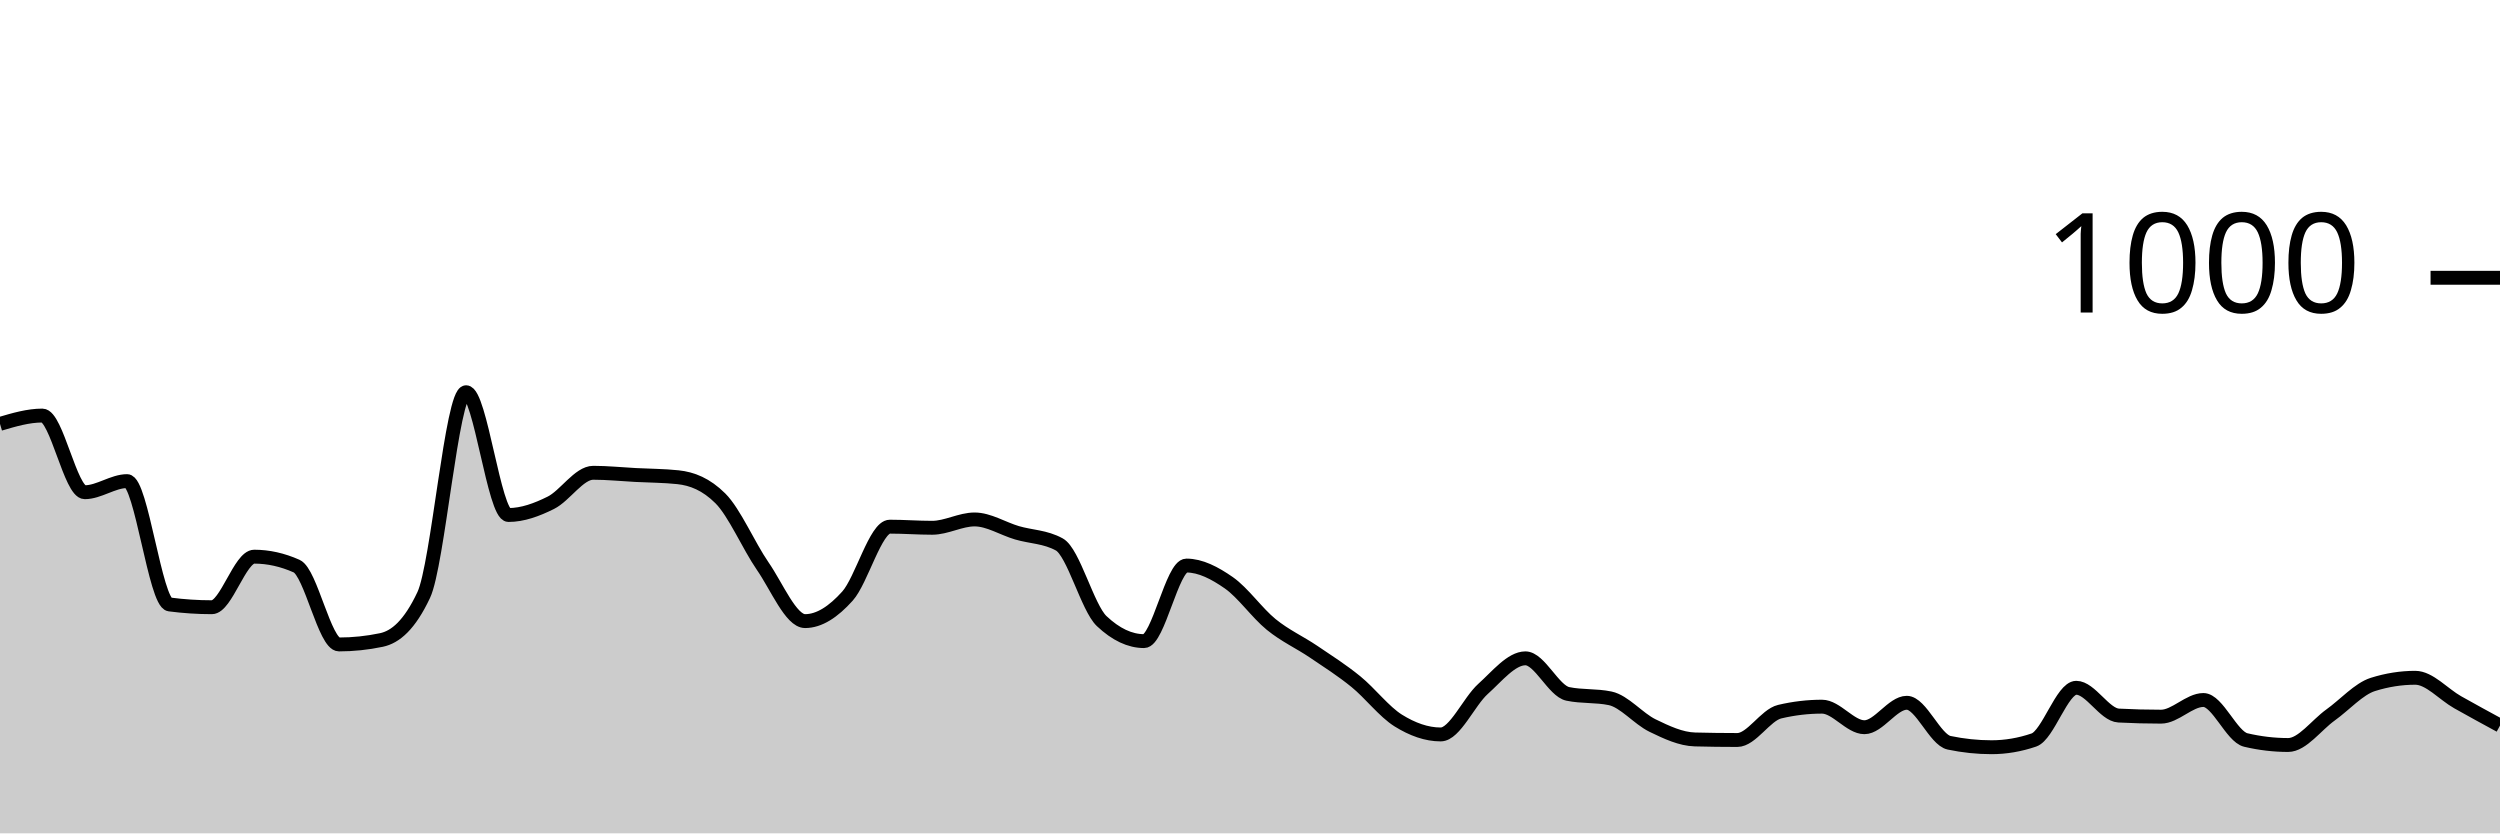
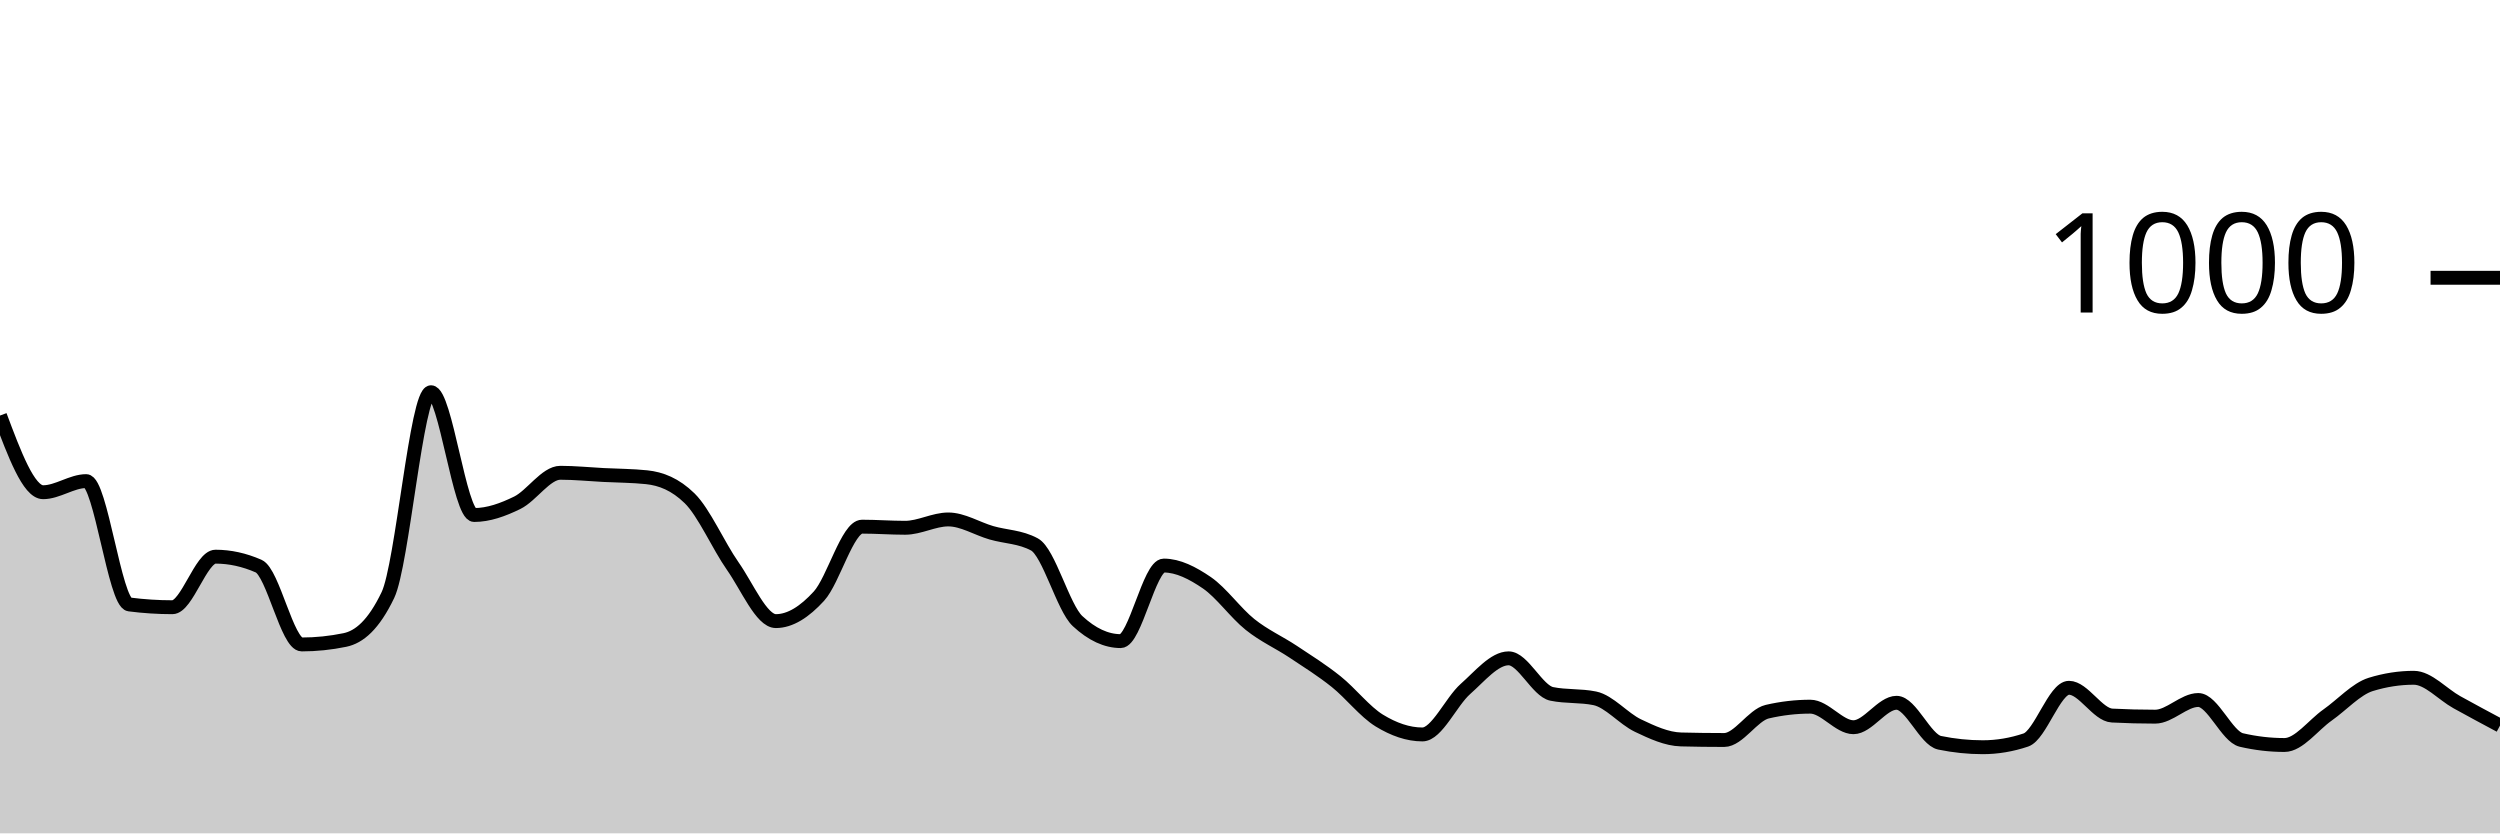
<svg xmlns="http://www.w3.org/2000/svg" viewBox="0 0 180 60">
  <g transform="translate(0,20)">
-     <path class="area" fill="rgba(0, 0, 0, 0.2)" d="M0,10.52C1.017,10.22,2.034,9.92,3.051,9.92C4.068,9.92,5.085,15.44,6.102,15.44C7.119,15.44,8.136,14.64,9.153,14.64C10.169,14.64,11.186,23.387,12.203,23.52C13.22,23.653,14.237,23.72,15.254,23.72C16.271,23.72,17.288,20.08,18.305,20.08C19.322,20.08,20.339,20.307,21.356,20.76C22.373,21.213,23.39,26.4,24.407,26.4C25.424,26.4,26.441,26.293,27.458,26.08C28.475,25.867,29.492,25,30.508,22.84C31.525,20.68,32.542,8.24,33.559,8.24C34.576,8.24,35.593,17.08,36.61,17.08C37.627,17.08,38.644,16.707,39.661,16.2C40.678,15.693,41.695,14.04,42.712,14.04C43.729,14.04,44.746,14.147,45.763,14.2C46.78,14.253,47.797,14.253,48.814,14.36C49.831,14.467,50.847,14.867,51.864,15.88C52.881,16.893,53.898,19.287,54.915,20.76C55.932,22.233,56.949,24.72,57.966,24.72C58.983,24.72,60,24.053,61.017,22.92C62.034,21.787,63.051,17.92,64.068,17.92C65.085,17.92,66.102,18,67.119,18C68.136,18,69.153,17.4,70.169,17.4C71.186,17.4,72.203,18.06,73.22,18.36C74.237,18.66,75.254,18.64,76.271,19.2C77.288,19.76,78.305,23.76,79.322,24.72C80.339,25.68,81.356,26.16,82.373,26.16C83.39,26.16,84.407,20.72,85.424,20.72C86.441,20.72,87.458,21.253,88.475,21.96C89.492,22.667,90.508,24.133,91.525,24.96C92.542,25.787,93.559,26.233,94.576,26.92C95.593,27.607,96.61,28.253,97.627,29.08C98.644,29.907,99.661,31.247,100.678,31.88C101.695,32.513,102.712,32.88,103.729,32.88C104.746,32.88,105.763,30.513,106.78,29.6C107.797,28.687,108.814,27.4,109.831,27.4C110.847,27.4,111.864,29.747,112.881,29.96C113.898,30.173,114.915,30.067,115.932,30.28C116.949,30.493,117.966,31.747,118.983,32.24C120,32.733,121.017,33.213,122.034,33.24C123.051,33.267,124.068,33.28,125.085,33.28C126.102,33.28,127.119,31.48,128.136,31.24C129.153,31,130.169,30.88,131.186,30.88C132.203,30.88,133.22,32.36,134.237,32.36C135.254,32.36,136.271,30.6,137.288,30.6C138.305,30.6,139.322,33.267,140.339,33.48C141.356,33.693,142.373,33.8,143.39,33.8C144.407,33.8,145.424,33.627,146.441,33.28C147.458,32.933,148.475,29.52,149.492,29.52C150.508,29.52,151.525,31.467,152.542,31.52C153.559,31.573,154.576,31.6,155.593,31.6C156.61,31.6,157.627,30.4,158.644,30.4C159.661,30.4,160.678,33.04,161.695,33.28C162.712,33.52,163.729,33.64,164.746,33.64C165.763,33.64,166.78,32.207,167.797,31.48C168.814,30.753,169.831,29.6,170.847,29.28C171.864,28.96,172.881,28.8,173.898,28.8C174.915,28.8,175.932,29.987,176.949,30.56C177.966,31.133,178.983,31.687,180,32.24L180,40C178.983,40,177.966,40,176.949,40C175.932,40,174.915,40,173.898,40C172.881,40,171.864,40,170.847,40C169.831,40,168.814,40,167.797,40C166.78,40,165.763,40,164.746,40C163.729,40,162.712,40,161.695,40C160.678,40,159.661,40,158.644,40C157.627,40,156.61,40,155.593,40C154.576,40,153.559,40,152.542,40C151.525,40,150.508,40,149.492,40C148.475,40,147.458,40,146.441,40C145.424,40,144.407,40,143.39,40C142.373,40,141.356,40,140.339,40C139.322,40,138.305,40,137.288,40C136.271,40,135.254,40,134.237,40C133.22,40,132.203,40,131.186,40C130.169,40,129.153,40,128.136,40C127.119,40,126.102,40,125.085,40C124.068,40,123.051,40,122.034,40C121.017,40,120,40,118.983,40C117.966,40,116.949,40,115.932,40C114.915,40,113.898,40,112.881,40C111.864,40,110.847,40,109.831,40C108.814,40,107.797,40,106.78,40C105.763,40,104.746,40,103.729,40C102.712,40,101.695,40,100.678,40C99.661,40,98.644,40,97.627,40C96.61,40,95.593,40,94.576,40C93.559,40,92.542,40,91.525,40C90.508,40,89.492,40,88.475,40C87.458,40,86.441,40,85.424,40C84.407,40,83.39,40,82.373,40C81.356,40,80.339,40,79.322,40C78.305,40,77.288,40,76.271,40C75.254,40,74.237,40,73.22,40C72.203,40,71.186,40,70.169,40C69.153,40,68.136,40,67.119,40C66.102,40,65.085,40,64.068,40C63.051,40,62.034,40,61.017,40C60,40,58.983,40,57.966,40C56.949,40,55.932,40,54.915,40C53.898,40,52.881,40,51.864,40C50.847,40,49.831,40,48.814,40C47.797,40,46.78,40,45.763,40C44.746,40,43.729,40,42.712,40C41.695,40,40.678,40,39.661,40C38.644,40,37.627,40,36.61,40C35.593,40,34.576,40,33.559,40C32.542,40,31.525,40,30.508,40C29.492,40,28.475,40,27.458,40C26.441,40,25.424,40,24.407,40C23.39,40,22.373,40,21.356,40C20.339,40,19.322,40,18.305,40C17.288,40,16.271,40,15.254,40C14.237,40,13.22,40,12.203,40C11.186,40,10.169,40,9.153,40C8.136,40,7.119,40,6.102,40C5.085,40,4.068,40,3.051,40C2.034,40,1.017,40,0,40Z" />
-     <path class="line" stroke="black" fill="none" d="M0,10.52C1.017,10.22,2.034,9.92,3.051,9.92C4.068,9.92,5.085,15.44,6.102,15.44C7.119,15.44,8.136,14.64,9.153,14.64C10.169,14.64,11.186,23.387,12.203,23.52C13.22,23.653,14.237,23.72,15.254,23.72C16.271,23.72,17.288,20.08,18.305,20.08C19.322,20.08,20.339,20.307,21.356,20.76C22.373,21.213,23.39,26.4,24.407,26.4C25.424,26.4,26.441,26.293,27.458,26.08C28.475,25.867,29.492,25,30.508,22.84C31.525,20.68,32.542,8.24,33.559,8.24C34.576,8.24,35.593,17.08,36.61,17.08C37.627,17.08,38.644,16.707,39.661,16.2C40.678,15.693,41.695,14.04,42.712,14.04C43.729,14.04,44.746,14.147,45.763,14.2C46.78,14.253,47.797,14.253,48.814,14.36C49.831,14.467,50.847,14.867,51.864,15.88C52.881,16.893,53.898,19.287,54.915,20.76C55.932,22.233,56.949,24.72,57.966,24.72C58.983,24.72,60,24.053,61.017,22.92C62.034,21.787,63.051,17.92,64.068,17.92C65.085,17.92,66.102,18,67.119,18C68.136,18,69.153,17.4,70.169,17.4C71.186,17.4,72.203,18.06,73.22,18.36C74.237,18.66,75.254,18.64,76.271,19.2C77.288,19.76,78.305,23.76,79.322,24.72C80.339,25.68,81.356,26.16,82.373,26.16C83.39,26.16,84.407,20.72,85.424,20.72C86.441,20.72,87.458,21.253,88.475,21.96C89.492,22.667,90.508,24.133,91.525,24.96C92.542,25.787,93.559,26.233,94.576,26.92C95.593,27.607,96.61,28.253,97.627,29.08C98.644,29.907,99.661,31.247,100.678,31.88C101.695,32.513,102.712,32.88,103.729,32.88C104.746,32.88,105.763,30.513,106.78,29.6C107.797,28.687,108.814,27.4,109.831,27.4C110.847,27.4,111.864,29.747,112.881,29.96C113.898,30.173,114.915,30.067,115.932,30.28C116.949,30.493,117.966,31.747,118.983,32.24C120,32.733,121.017,33.213,122.034,33.24C123.051,33.267,124.068,33.28,125.085,33.28C126.102,33.28,127.119,31.48,128.136,31.24C129.153,31,130.169,30.88,131.186,30.88C132.203,30.88,133.22,32.36,134.237,32.36C135.254,32.36,136.271,30.6,137.288,30.6C138.305,30.6,139.322,33.267,140.339,33.48C141.356,33.693,142.373,33.8,143.39,33.8C144.407,33.8,145.424,33.627,146.441,33.28C147.458,32.933,148.475,29.52,149.492,29.52C150.508,29.52,151.525,31.467,152.542,31.52C153.559,31.573,154.576,31.6,155.593,31.6C156.61,31.6,157.627,30.4,158.644,30.4C159.661,30.4,160.678,33.04,161.695,33.28C162.712,33.52,163.729,33.64,164.746,33.64C165.763,33.64,166.78,32.207,167.797,31.48C168.814,30.753,169.831,29.6,170.847,29.28C171.864,28.96,172.881,28.8,173.898,28.8C174.915,28.8,175.932,29.987,176.949,30.56C177.966,31.133,178.983,31.687,180,32.24" />
+     <path class="area" fill="rgba(0, 0, 0, 0.2)" d="M0,9.92C1.034,12.68,2.069,15.44,3.103,15.44C4.138,15.44,5.172,14.64,6.207,14.64C7.241,14.64,8.276,23.387,9.31,23.52C10.345,23.653,11.379,23.72,12.414,23.72C13.448,23.72,14.483,20.08,15.517,20.08C16.552,20.08,17.586,20.307,18.621,20.76C19.655,21.213,20.69,26.4,21.724,26.4C22.759,26.4,23.793,26.293,24.828,26.08C25.862,25.867,26.897,25,27.931,22.84C28.966,20.68,30,8.24,31.034,8.24C32.069,8.24,33.103,17.08,34.138,17.08C35.172,17.08,36.207,16.707,37.241,16.2C38.276,15.693,39.31,14.04,40.345,14.04C41.379,14.04,42.414,14.147,43.448,14.2C44.483,14.253,45.517,14.253,46.552,14.36C47.586,14.467,48.621,14.867,49.655,15.88C50.69,16.893,51.724,19.287,52.759,20.76C53.793,22.233,54.828,24.72,55.862,24.72C56.897,24.72,57.931,24.053,58.966,22.92C60,21.787,61.034,17.92,62.069,17.92C63.103,17.92,64.138,18,65.172,18C66.207,18,67.241,17.4,68.276,17.4C69.31,17.4,70.345,18.06,71.379,18.36C72.414,18.66,73.448,18.64,74.483,19.2C75.517,19.76,76.552,23.76,77.586,24.72C78.621,25.68,79.655,26.16,80.69,26.16C81.724,26.16,82.759,20.72,83.793,20.72C84.828,20.72,85.862,21.253,86.897,21.96C87.931,22.667,88.966,24.133,90,24.96C91.034,25.787,92.069,26.233,93.103,26.92C94.138,27.607,95.172,28.253,96.207,29.08C97.241,29.907,98.276,31.247,99.31,31.88C100.345,32.513,101.379,32.88,102.414,32.88C103.448,32.88,104.483,30.513,105.517,29.6C106.552,28.687,107.586,27.4,108.621,27.4C109.655,27.4,110.69,29.747,111.724,29.96C112.759,30.173,113.793,30.067,114.828,30.28C115.862,30.493,116.897,31.747,117.931,32.24C118.966,32.733,120,33.213,121.034,33.24C122.069,33.267,123.103,33.28,124.138,33.28C125.172,33.28,126.207,31.48,127.241,31.24C128.276,31,129.31,30.88,130.345,30.88C131.379,30.88,132.414,32.36,133.448,32.36C134.483,32.36,135.517,30.6,136.552,30.6C137.586,30.6,138.621,33.267,139.655,33.48C140.69,33.693,141.724,33.8,142.759,33.8C143.793,33.8,144.828,33.627,145.862,33.28C146.897,32.933,147.931,29.52,148.966,29.52C150,29.52,151.034,31.467,152.069,31.52C153.103,31.573,154.138,31.6,155.172,31.6C156.207,31.6,157.241,30.4,158.276,30.4C159.31,30.4,160.345,33.04,161.379,33.28C162.414,33.52,163.448,33.64,164.483,33.64C165.517,33.64,166.552,32.207,167.586,31.48C168.621,30.753,169.655,29.6,170.69,29.28C171.724,28.96,172.759,28.8,173.793,28.8C174.828,28.8,175.862,29.987,176.897,30.56C177.931,31.133,178.966,31.687,180,32.24L180,40C178.966,40,177.931,40,176.897,40C175.862,40,174.828,40,173.793,40C172.759,40,171.724,40,170.69,40C169.655,40,168.621,40,167.586,40C166.552,40,165.517,40,164.483,40C163.448,40,162.414,40,161.379,40C160.345,40,159.31,40,158.276,40C157.241,40,156.207,40,155.172,40C154.138,40,153.103,40,152.069,40C151.034,40,150,40,148.966,40C147.931,40,146.897,40,145.862,40C144.828,40,143.793,40,142.759,40C141.724,40,140.69,40,139.655,40C138.621,40,137.586,40,136.552,40C135.517,40,134.483,40,133.448,40C132.414,40,131.379,40,130.345,40C129.31,40,128.276,40,127.241,40C126.207,40,125.172,40,124.138,40C123.103,40,122.069,40,121.034,40C120,40,118.966,40,117.931,40C116.897,40,115.862,40,114.828,40C113.793,40,112.759,40,111.724,40C110.69,40,109.655,40,108.621,40C107.586,40,106.552,40,105.517,40C104.483,40,103.448,40,102.414,40C101.379,40,100.345,40,99.31,40C98.276,40,97.241,40,96.207,40C95.172,40,94.138,40,93.103,40C92.069,40,91.034,40,90,40C88.966,40,87.931,40,86.897,40C85.862,40,84.828,40,83.793,40C82.759,40,81.724,40,80.69,40C79.655,40,78.621,40,77.586,40C76.552,40,75.517,40,74.483,40C73.448,40,72.414,40,71.379,40C70.345,40,69.31,40,68.276,40C67.241,40,66.207,40,65.172,40C64.138,40,63.103,40,62.069,40C61.034,40,60,40,58.966,40C57.931,40,56.897,40,55.862,40C54.828,40,53.793,40,52.759,40C51.724,40,50.69,40,49.655,40C48.621,40,47.586,40,46.552,40C45.517,40,44.483,40,43.448,40C42.414,40,41.379,40,40.345,40C39.31,40,38.276,40,37.241,40C36.207,40,35.172,40,34.138,40C33.103,40,32.069,40,31.034,40C30,40,28.966,40,27.931,40C26.897,40,25.862,40,24.828,40C23.793,40,22.759,40,21.724,40C20.69,40,19.655,40,18.621,40C17.586,40,16.552,40,15.517,40C14.483,40,13.448,40,12.414,40C11.379,40,10.345,40,9.31,40C8.276,40,7.241,40,6.207,40C5.172,40,4.138,40,3.103,40C2.069,40,1.034,40,0,40Z" />
+     <path class="line" stroke="black" fill="none" d="M0,9.92C1.034,12.68,2.069,15.44,3.103,15.44C4.138,15.44,5.172,14.64,6.207,14.64C7.241,14.64,8.276,23.387,9.31,23.52C10.345,23.653,11.379,23.72,12.414,23.72C13.448,23.72,14.483,20.08,15.517,20.08C16.552,20.08,17.586,20.307,18.621,20.76C19.655,21.213,20.69,26.4,21.724,26.4C22.759,26.4,23.793,26.293,24.828,26.08C25.862,25.867,26.897,25,27.931,22.84C28.966,20.68,30,8.24,31.034,8.24C32.069,8.24,33.103,17.08,34.138,17.08C35.172,17.08,36.207,16.707,37.241,16.2C38.276,15.693,39.31,14.04,40.345,14.04C41.379,14.04,42.414,14.147,43.448,14.2C44.483,14.253,45.517,14.253,46.552,14.36C47.586,14.467,48.621,14.867,49.655,15.88C50.69,16.893,51.724,19.287,52.759,20.76C53.793,22.233,54.828,24.72,55.862,24.72C56.897,24.72,57.931,24.053,58.966,22.92C60,21.787,61.034,17.92,62.069,17.92C63.103,17.92,64.138,18,65.172,18C66.207,18,67.241,17.4,68.276,17.4C69.31,17.4,70.345,18.06,71.379,18.36C72.414,18.66,73.448,18.64,74.483,19.2C75.517,19.76,76.552,23.76,77.586,24.72C78.621,25.68,79.655,26.16,80.69,26.16C81.724,26.16,82.759,20.72,83.793,20.72C84.828,20.72,85.862,21.253,86.897,21.96C87.931,22.667,88.966,24.133,90,24.96C91.034,25.787,92.069,26.233,93.103,26.92C94.138,27.607,95.172,28.253,96.207,29.08C97.241,29.907,98.276,31.247,99.31,31.88C100.345,32.513,101.379,32.88,102.414,32.88C103.448,32.88,104.483,30.513,105.517,29.6C106.552,28.687,107.586,27.4,108.621,27.4C109.655,27.4,110.69,29.747,111.724,29.96C112.759,30.173,113.793,30.067,114.828,30.28C115.862,30.493,116.897,31.747,117.931,32.24C118.966,32.733,120,33.213,121.034,33.24C122.069,33.267,123.103,33.28,124.138,33.28C125.172,33.28,126.207,31.48,127.241,31.24C128.276,31,129.31,30.88,130.345,30.88C131.379,30.88,132.414,32.36,133.448,32.36C134.483,32.36,135.517,30.6,136.552,30.6C137.586,30.6,138.621,33.267,139.655,33.48C140.69,33.693,141.724,33.8,142.759,33.8C143.793,33.8,144.828,33.627,145.862,33.28C146.897,32.933,147.931,29.52,148.966,29.52C150,29.52,151.034,31.467,152.069,31.52C153.103,31.573,154.138,31.6,155.172,31.6C156.207,31.6,157.241,30.4,158.276,30.4C159.31,30.4,160.345,33.04,161.379,33.28C162.414,33.52,163.448,33.64,164.483,33.64C165.517,33.64,166.552,32.207,167.586,31.48C168.621,30.753,169.655,29.6,170.69,29.28C171.724,28.96,172.759,28.8,173.793,28.8C174.828,28.8,175.862,29.987,176.897,30.56C177.931,31.133,178.966,31.687,180,32.24" />
    <path class="axis-ceiling" stroke-width="1" stroke="black" fill="none" d="M175,0L180,0" />
    <text class="axis-ceiling-label" font-family="sans-serif" text-anchor="end" font-size="10px" x="170" y="2.5">1000</text>
  </g>
</svg>
